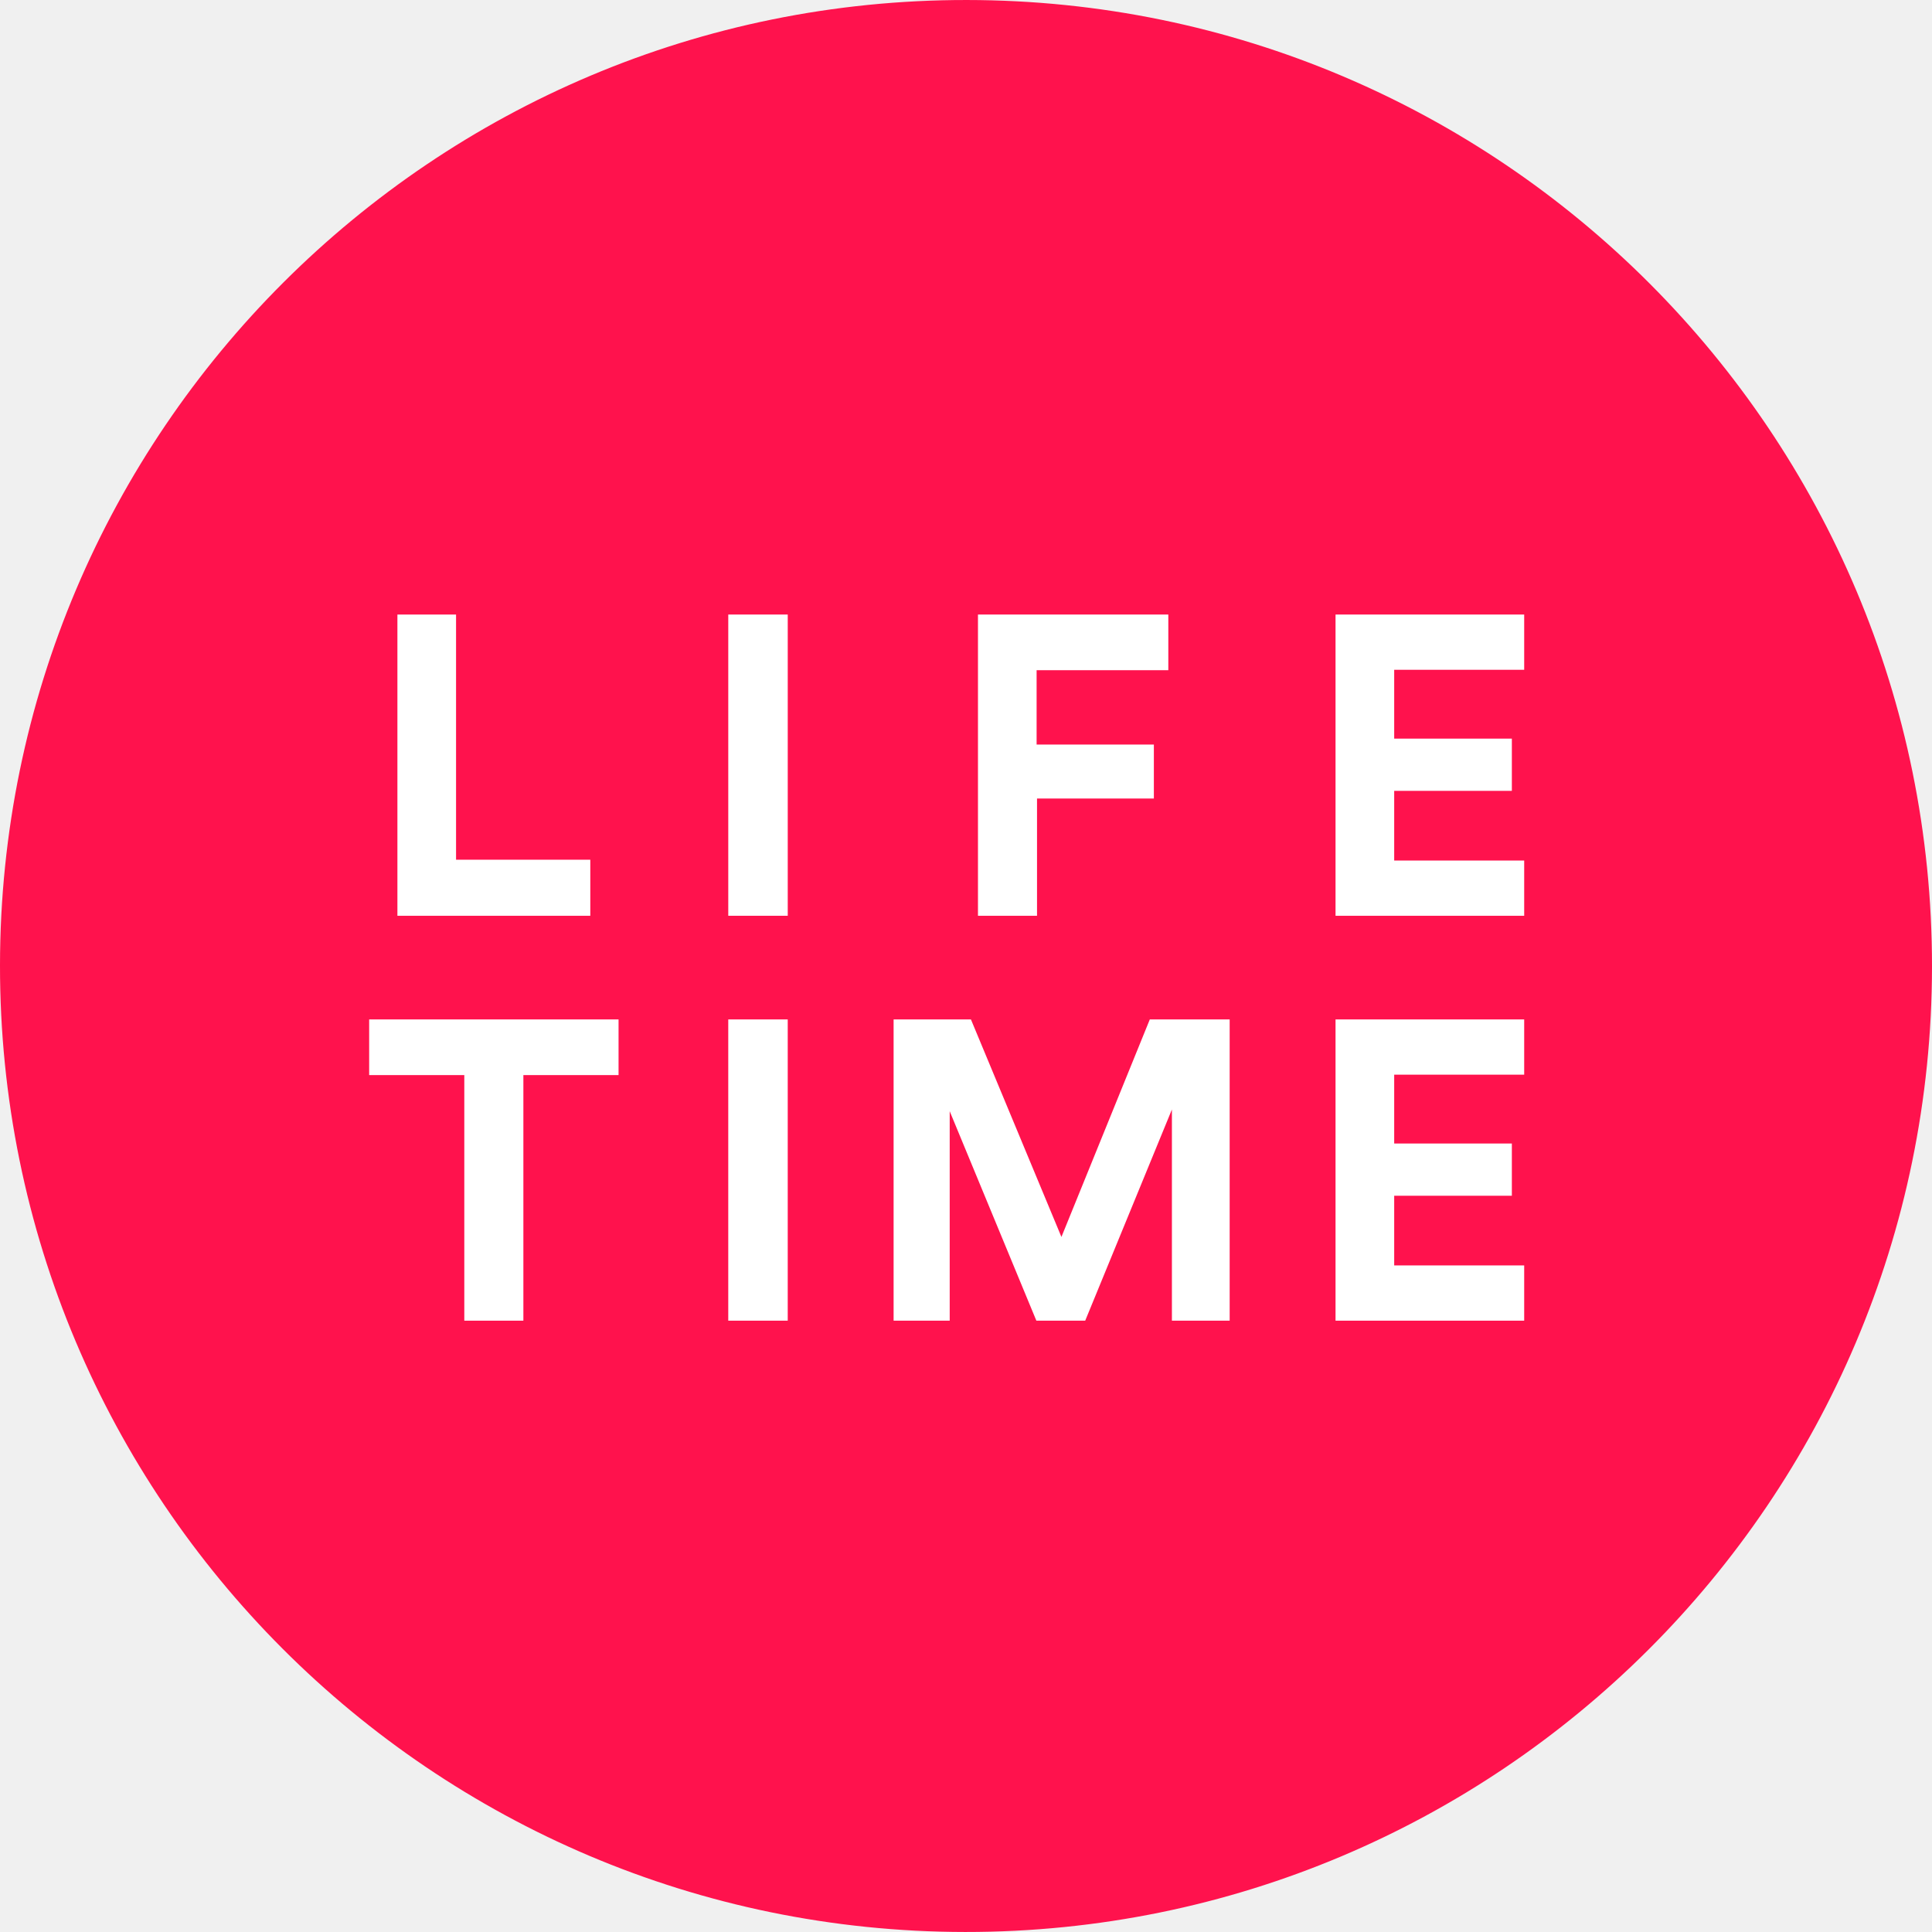
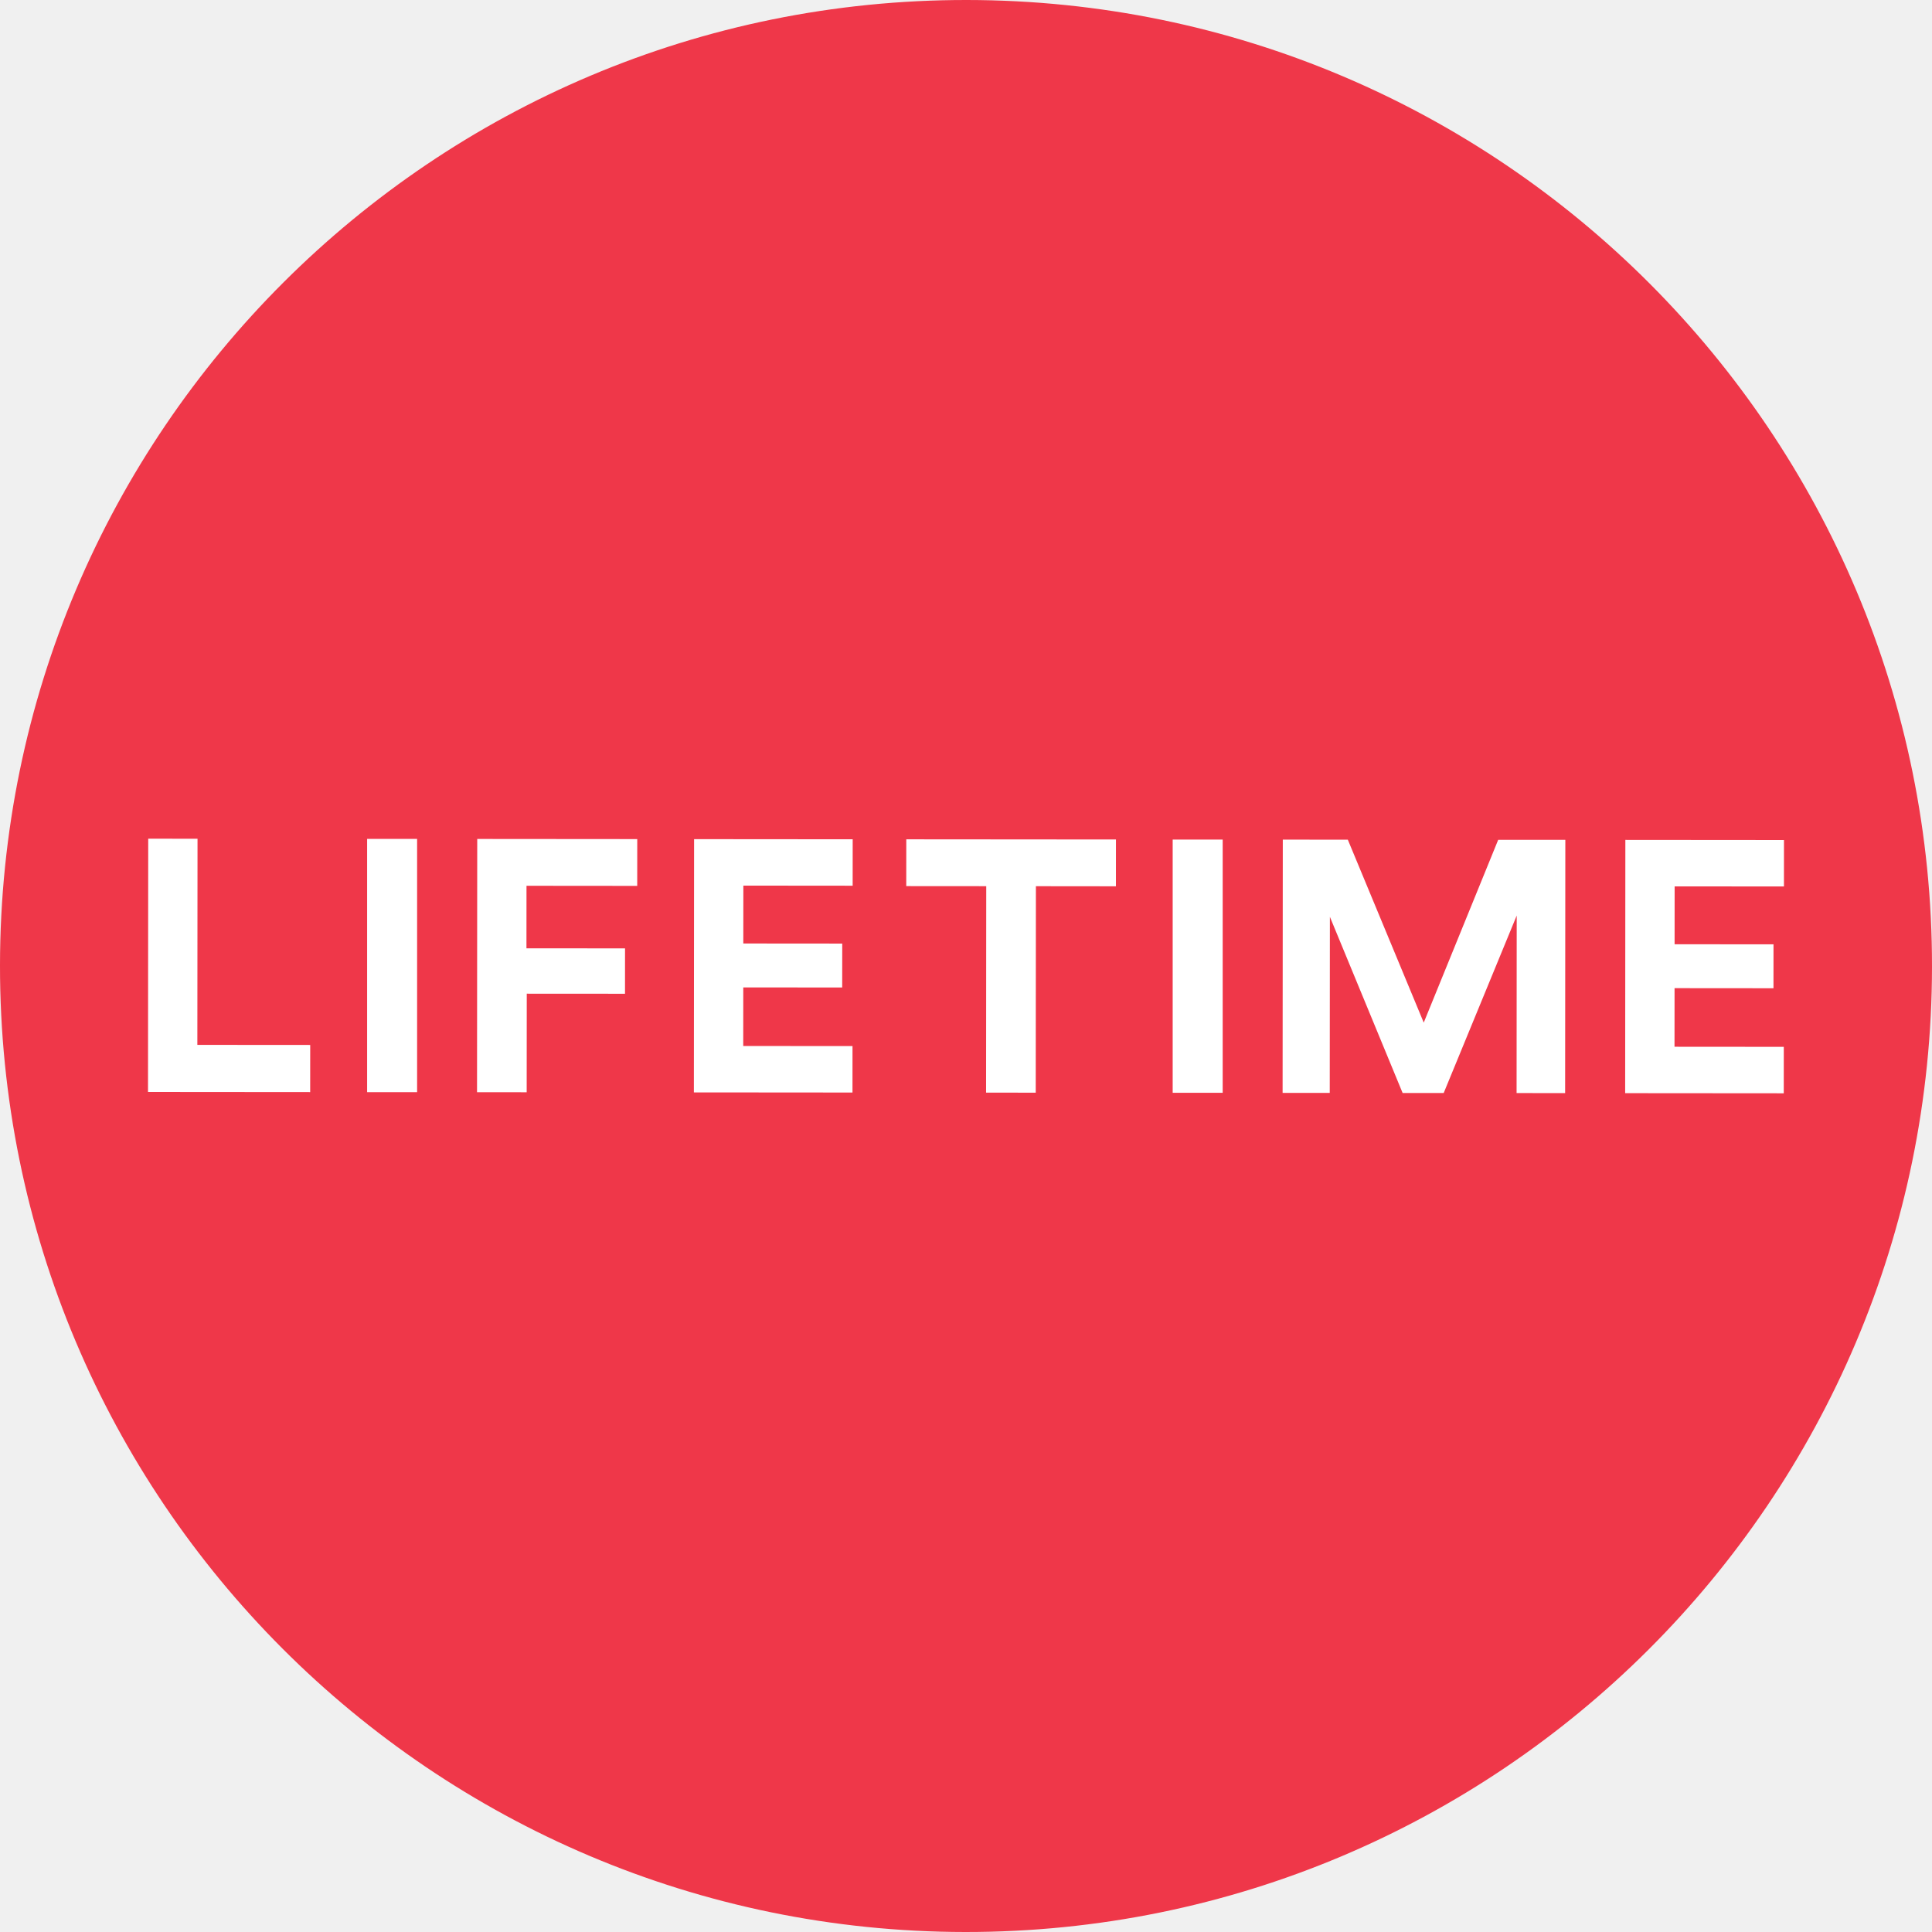
- <svg xmlns="http://www.w3.org/2000/svg" width="184" height="183.999" viewBox="0 0 184 183.999" version="1.1" id="svg19">
-   <defs id="defs6" />
-   <g id="Page-1" style="fill:none;fill-rule:evenodd;stroke:none;stroke-width:1" transform="translate(3.0289716e-5,-0.00150282)">
-     <g id="logo">
-       <path d="M 92.074,0.002 C 41.264,-0.039 0.041,41.117 0,91.927 -0.041,142.736 41.115,183.96 91.925,184 142.735,184.041 183.959,142.885 184,92.076 184.04,41.266 142.884,0.043 92.074,0.002" id="Fill-1" style="fill:#ff124d" />
-       <polyline id="Fill-4" points="127.194 87.219 145.161 87.219 145.161 81.957 132.78 81.957 132.78 75.321 143.986 75.321 143.986 70.346 132.78 70.346 132.78 63.79 145.161 63.79 145.161 58.529 127.194 58.529 127.194 87.219" style="fill:#ffffff" />
-       <polyline id="Fill-5" points="93.14 87.219 98.764 87.219 98.764 76.051 109.892 76.051 109.892 70.911 98.725 70.911 98.725 63.83 111.268 63.83 111.268 58.529 93.14 58.529 93.14 87.219" style="fill:#ffffff" />
-       <polyline id="Fill-6" points="43.434 58.53 37.849 58.53 37.849 87.219 56.219 87.219 56.219 81.879 43.434 81.879 43.434 58.53" style="fill:#ffffff" />
-       <polygon id="Fill-7" points="75.023,58.529 69.359,58.529 69.359,87.218 75.023,87.218 " style="fill:#ffffff" />
-       <polyline id="Fill-8" points="35.158 102.391 44.219 102.391 44.219 125.78 49.845 125.78 49.845 102.391 58.91 102.391 58.91 97.09 35.158 97.09 35.158 102.391" style="fill:#ffffff" />
-       <polygon id="Fill-9" points="75.022,97.09 69.358,97.09 69.358,125.779 75.022,125.779 " style="fill:#ffffff" />
-       <polyline id="Fill-10" points="101.088 117.807 92.47 97.091 85.105 97.091 85.105 125.78 90.448 125.78 90.448 105.832 98.701 125.78 103.353 125.78 111.61 105.668 111.61 125.78 117.111 125.78 117.111 97.091 109.505 97.091 101.088 117.807" style="fill:#ffffff" />
-       <polyline id="Fill-11" points="127.194 125.78 145.161 125.78 145.161 120.518 132.78 120.518 132.78 113.882 143.986 113.882 143.986 108.907 132.78 108.907 132.78 102.351 145.161 102.351 145.161 97.09 127.194 97.09 127.194 125.78" style="fill:#ffffff" />
-     </g>
+ <svg xmlns="http://www.w3.org/2000/svg" id="lifetime" data-name="lifetime" viewBox="0 0 350.004 350.004" height="350.004" width="350.004" version="1.1">
+   <defs id="defs11" />
+   <g transform="matrix(0.29167,0,0,0.29167,5.9273134e-5,0)" id="g6">
+     <path d="M 600.49,1.8873e-4 C 269.12,-0.26 0.27,268.15 0,599.51 c -0.27,331.36 268.14,600.19 599.51,600.49 331.37,0.27 600.22,-268.15 600.49,-599.51 C 1200.27,269.13 931.85,0.27 600.49,1.8873e-4" class="cls-1" id="path2" style="fill:#ef3749" />
+     <path d="m 92.061,520.93 -0.131,157.31 100.73,0.08 0.019,-29.279 -70.1,-0.051 0.109,-128.03 -30.629,-0.031 z m 135.96,0.131 v 157.3 h 31.051 v -157.3 z m 68.4,0.039 -0.129,157.3 30.84,0.019 0.049,-61.219 61.021,0.039 0.019,-28.18 -61.23,-0.051 0.029,-38.83 68.771,0.06 0.019,-29.061 -99.391,-0.08 z m 134.69,0.111 -0.129,157.3 98.51,0.08 0.019,-28.85 -67.879,-0.051 0.029,-36.389 61.439,0.049 0.031,-27.279 -61.451,-0.051 0.031,-35.949 67.889,0.061 0.021,-28.84 -98.512,-0.08 z m 131.8,0.109 -0.019,29.061 49.68,0.039 -0.1,128.24 30.84,0.019 0.109,-128.24 49.701,0.051 0.019,-29.07 -130.23,-0.1 z m 165.46,0.141 v 157.3 h 31.059 v -157.3 z m 68.398,0.049 -0.119,157.3 29.279,0.019 0.09,-109.37 45.17,109.41 25.512,0.019 45.359,-110.23 -0.08,110.26 30.15,0.029 0.129,-157.3 -41.699,-0.029 -46.25,113.55 -47.16,-113.63 -40.381,-0.031 z m 212.77,0.17 -0.121,157.3 98.51,0.08 0.022,-28.85 -67.881,-0.051 0.029,-36.391 61.441,0.051 0.02,-27.279 -61.439,-0.051 0.029,-35.939 67.891,0.049 0.02,-28.84 -98.52,-0.08 z" id="path4" style="fill:#ffffff" />
  </g>
</svg>
